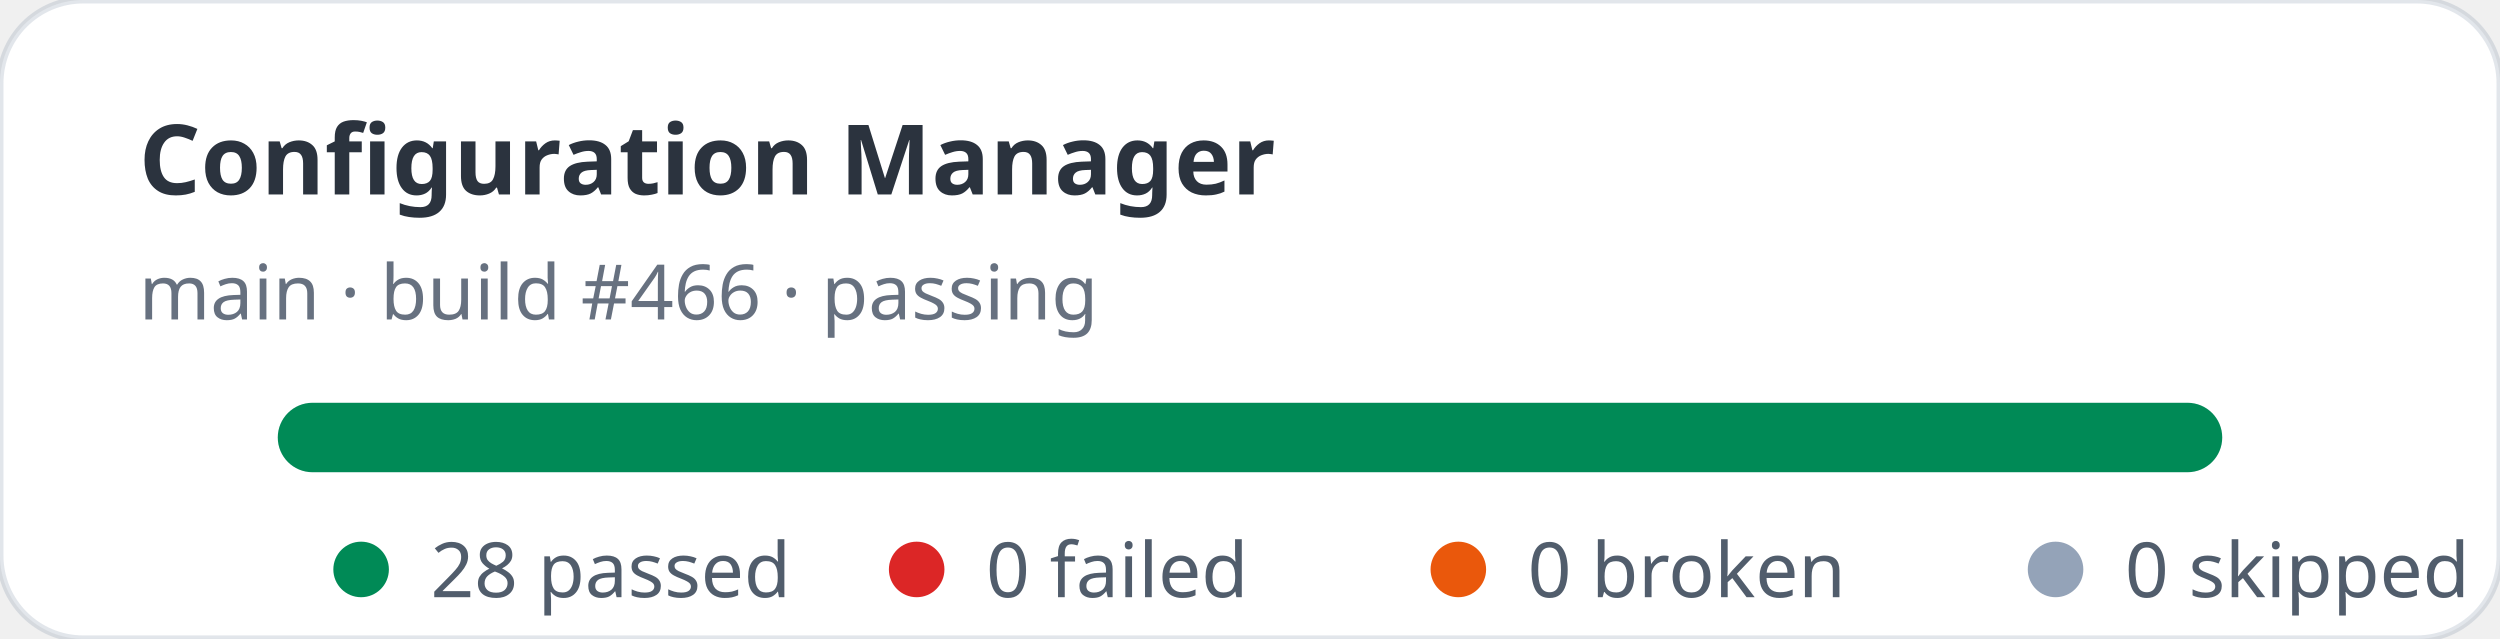
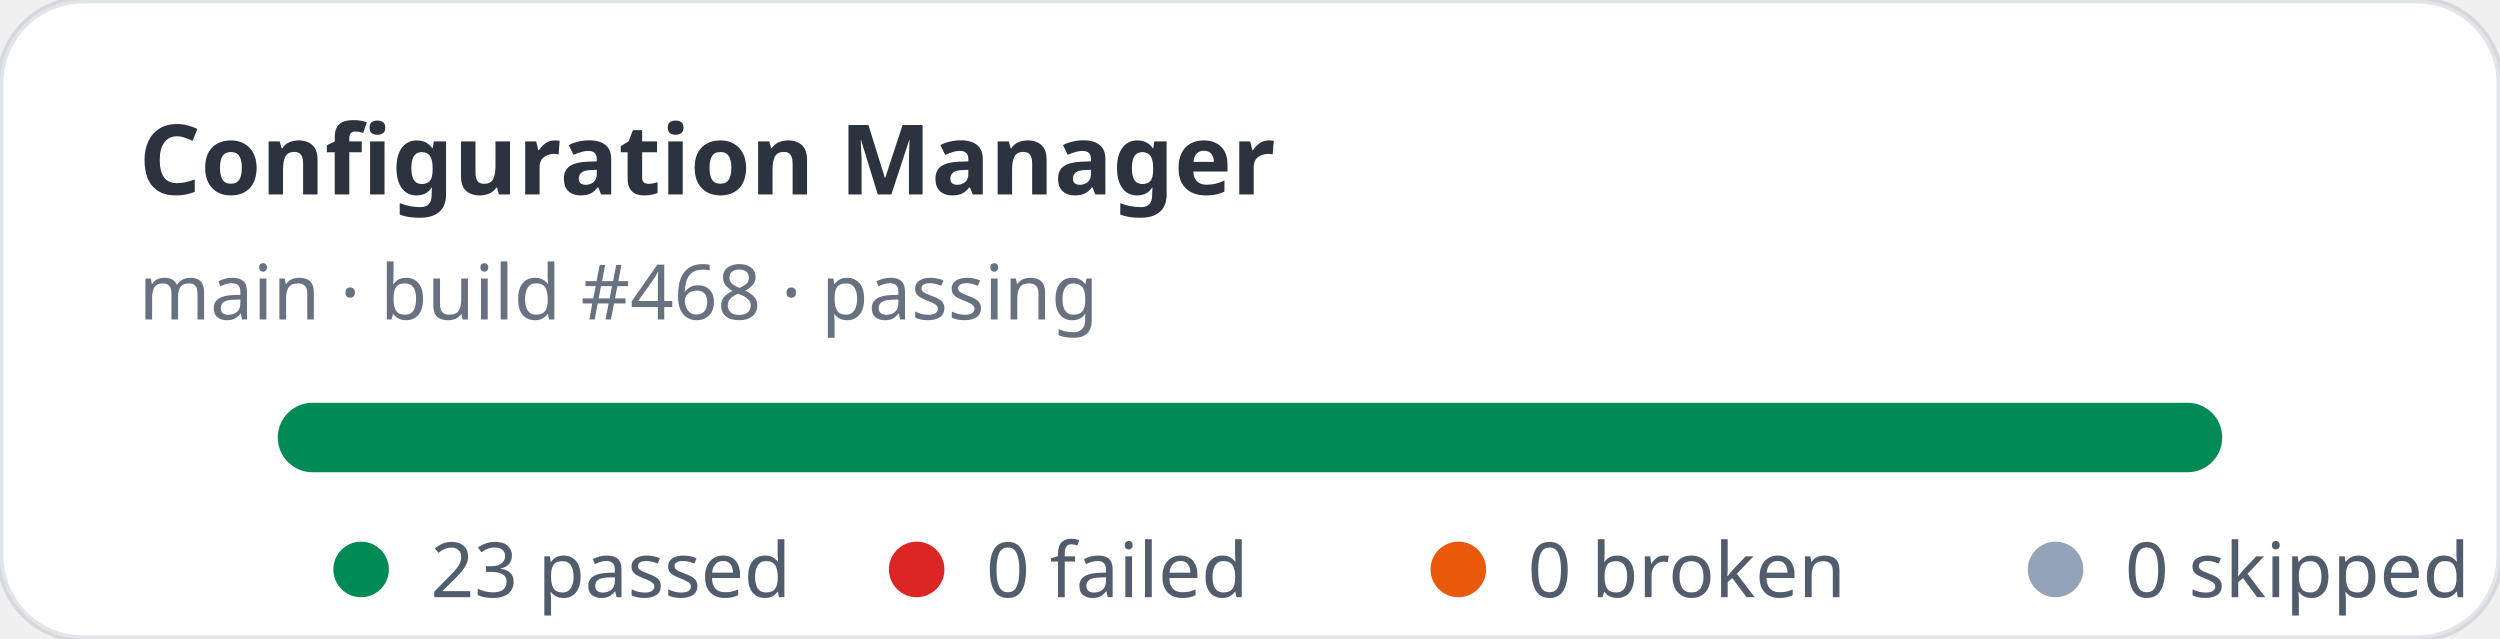
- <svg xmlns="http://www.w3.org/2000/svg" width="360" height="92" viewBox="0 0 360 92" role="img" aria-label="Configuration Manager stats: 28 passed, 0 failed">
+ <svg xmlns="http://www.w3.org/2000/svg" width="360" height="92" viewBox="0 0 360 92" role="img" aria-label="Configuration Manager stats: 23 passed, 0 failed">
  <rect width="360" height="92" rx="12" fill="#ffffff" stroke="rgba(11,48,86,0.12)" />
  <text x="20" y="28" fill="rgba(1,10,24,0.83)" font-family="ui-sans-serif,system-ui,sans-serif" font-size="14" font-weight="700">Configuration Manager</text>
-   <text x="20" y="46" fill="rgba(2,19,44,0.6)" font-family="ui-sans-serif,system-ui,sans-serif" font-size="11">main · build #466 · passing</text>
+   <text x="20" y="46" fill="rgba(2,19,44,0.6)" font-family="ui-sans-serif,system-ui,sans-serif" font-size="11">main · build #468 · passing</text>
  <rect x="40" y="58" width="280" height="10" rx="5" fill="#e2e8f0" />
  <rect x="40" y="58" width="280" height="10" rx="5" fill="#008a56" />
  <g font-family="ui-sans-serif,system-ui,sans-serif" font-size="11" fill="rgba(1,18,40,0.68)">
    <circle cx="52" cy="82" r="4" fill="#008a56" />
-     <text x="62" y="86">28 passed</text>
+     <text x="62" y="86">23 passed</text>
    <circle cx="132" cy="82" r="4" fill="#dc2626" />
    <text x="142" y="86">0 failed</text>
    <circle cx="210" cy="82" r="4" fill="#ea580c" />
    <text x="220" y="86">0 broken</text>
    <circle cx="296" cy="82" r="4" fill="#94a3b8" />
    <text x="306" y="86">0 skipped</text>
  </g>
</svg>
